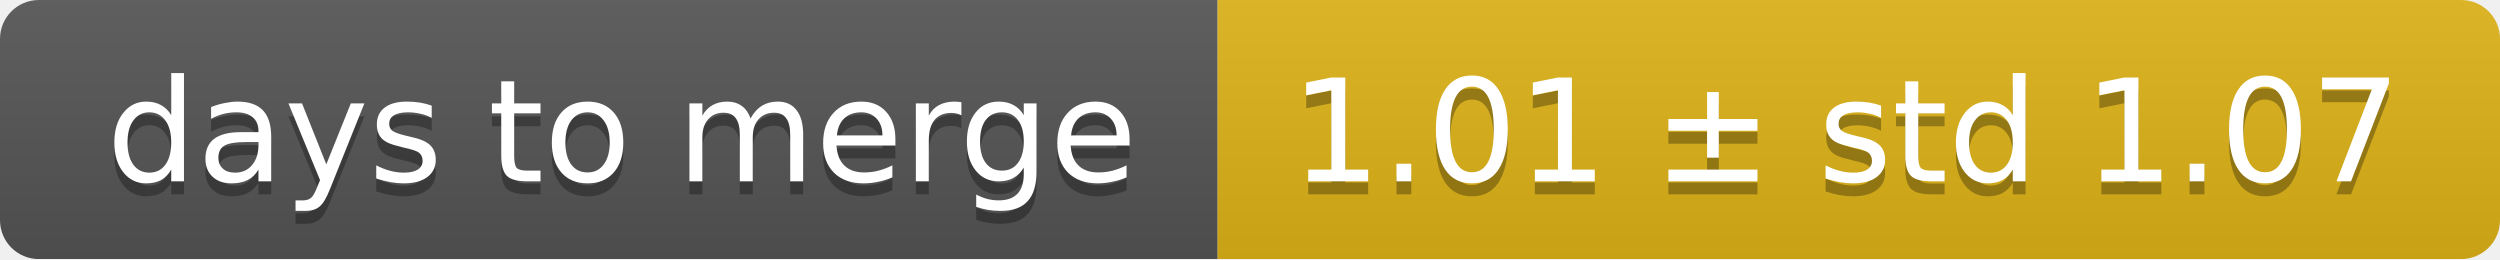
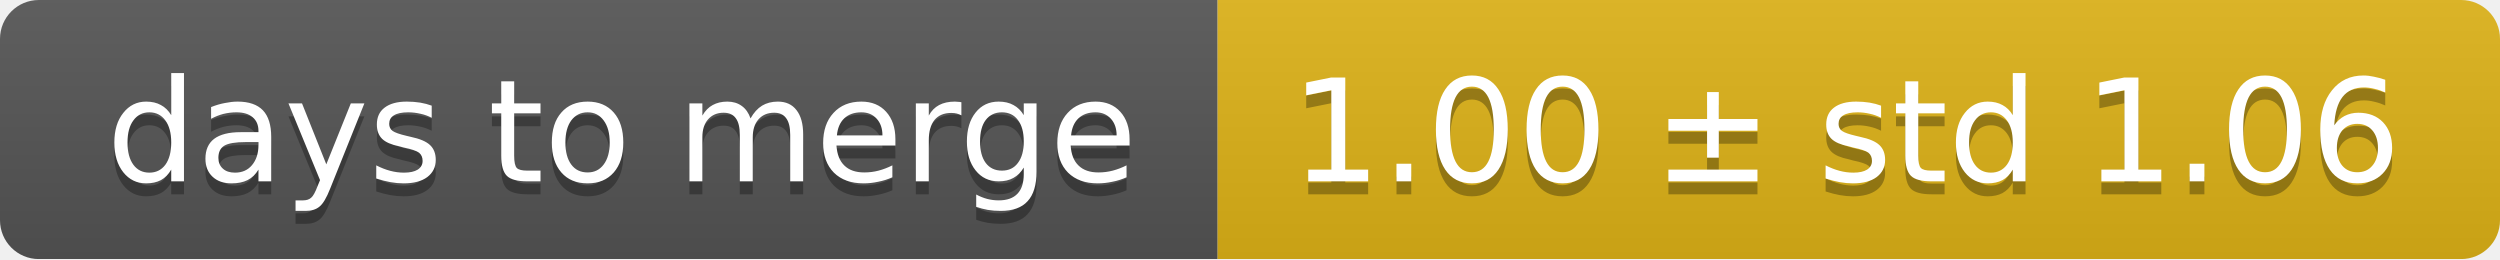
<svg xmlns="http://www.w3.org/2000/svg" width="193" height="20">
  <linearGradient id="smooth" x2="0" y2="100%">
    <stop offset="0" stop-color="#bbb" stop-opacity=".1" />
    <stop offset="1" stop-opacity=".1" />
  </linearGradient>
  <mask id="round">
    <rect width="193" height="20" rx="3" fill="#fff" />
  </mask>
  <g mask="url(#round)">
    <rect width="94" height="20" fill="#555" />
    <rect x="94" width="99" height="20" fill="#dfb317" />
    <rect width="193" height="20" fill="url(#smooth)" />
  </g>
  <g fill="#fff" text-anchor="middle" font-family="DejaVu Sans,Verdana,Geneva,sans-serif" font-size="11">
    <text x="48" y="15" fill="#010101" fill-opacity=".3">days to merge</text>
    <text x="48" y="14">days to merge</text>
-     <text x="142.5" y="15" fill="#010101" fill-opacity=".3">1.01 ± std 1.07</text>
-     <text x="142.5" y="14">1.01 ± std 1.07</text>
+     <text x="142.5" y="15" fill="#010101" fill-opacity=".3">1.00 ± std 1.06</text>
+     <text x="142.5" y="14">1.00 ± std 1.06</text>
  </g>
</svg>
